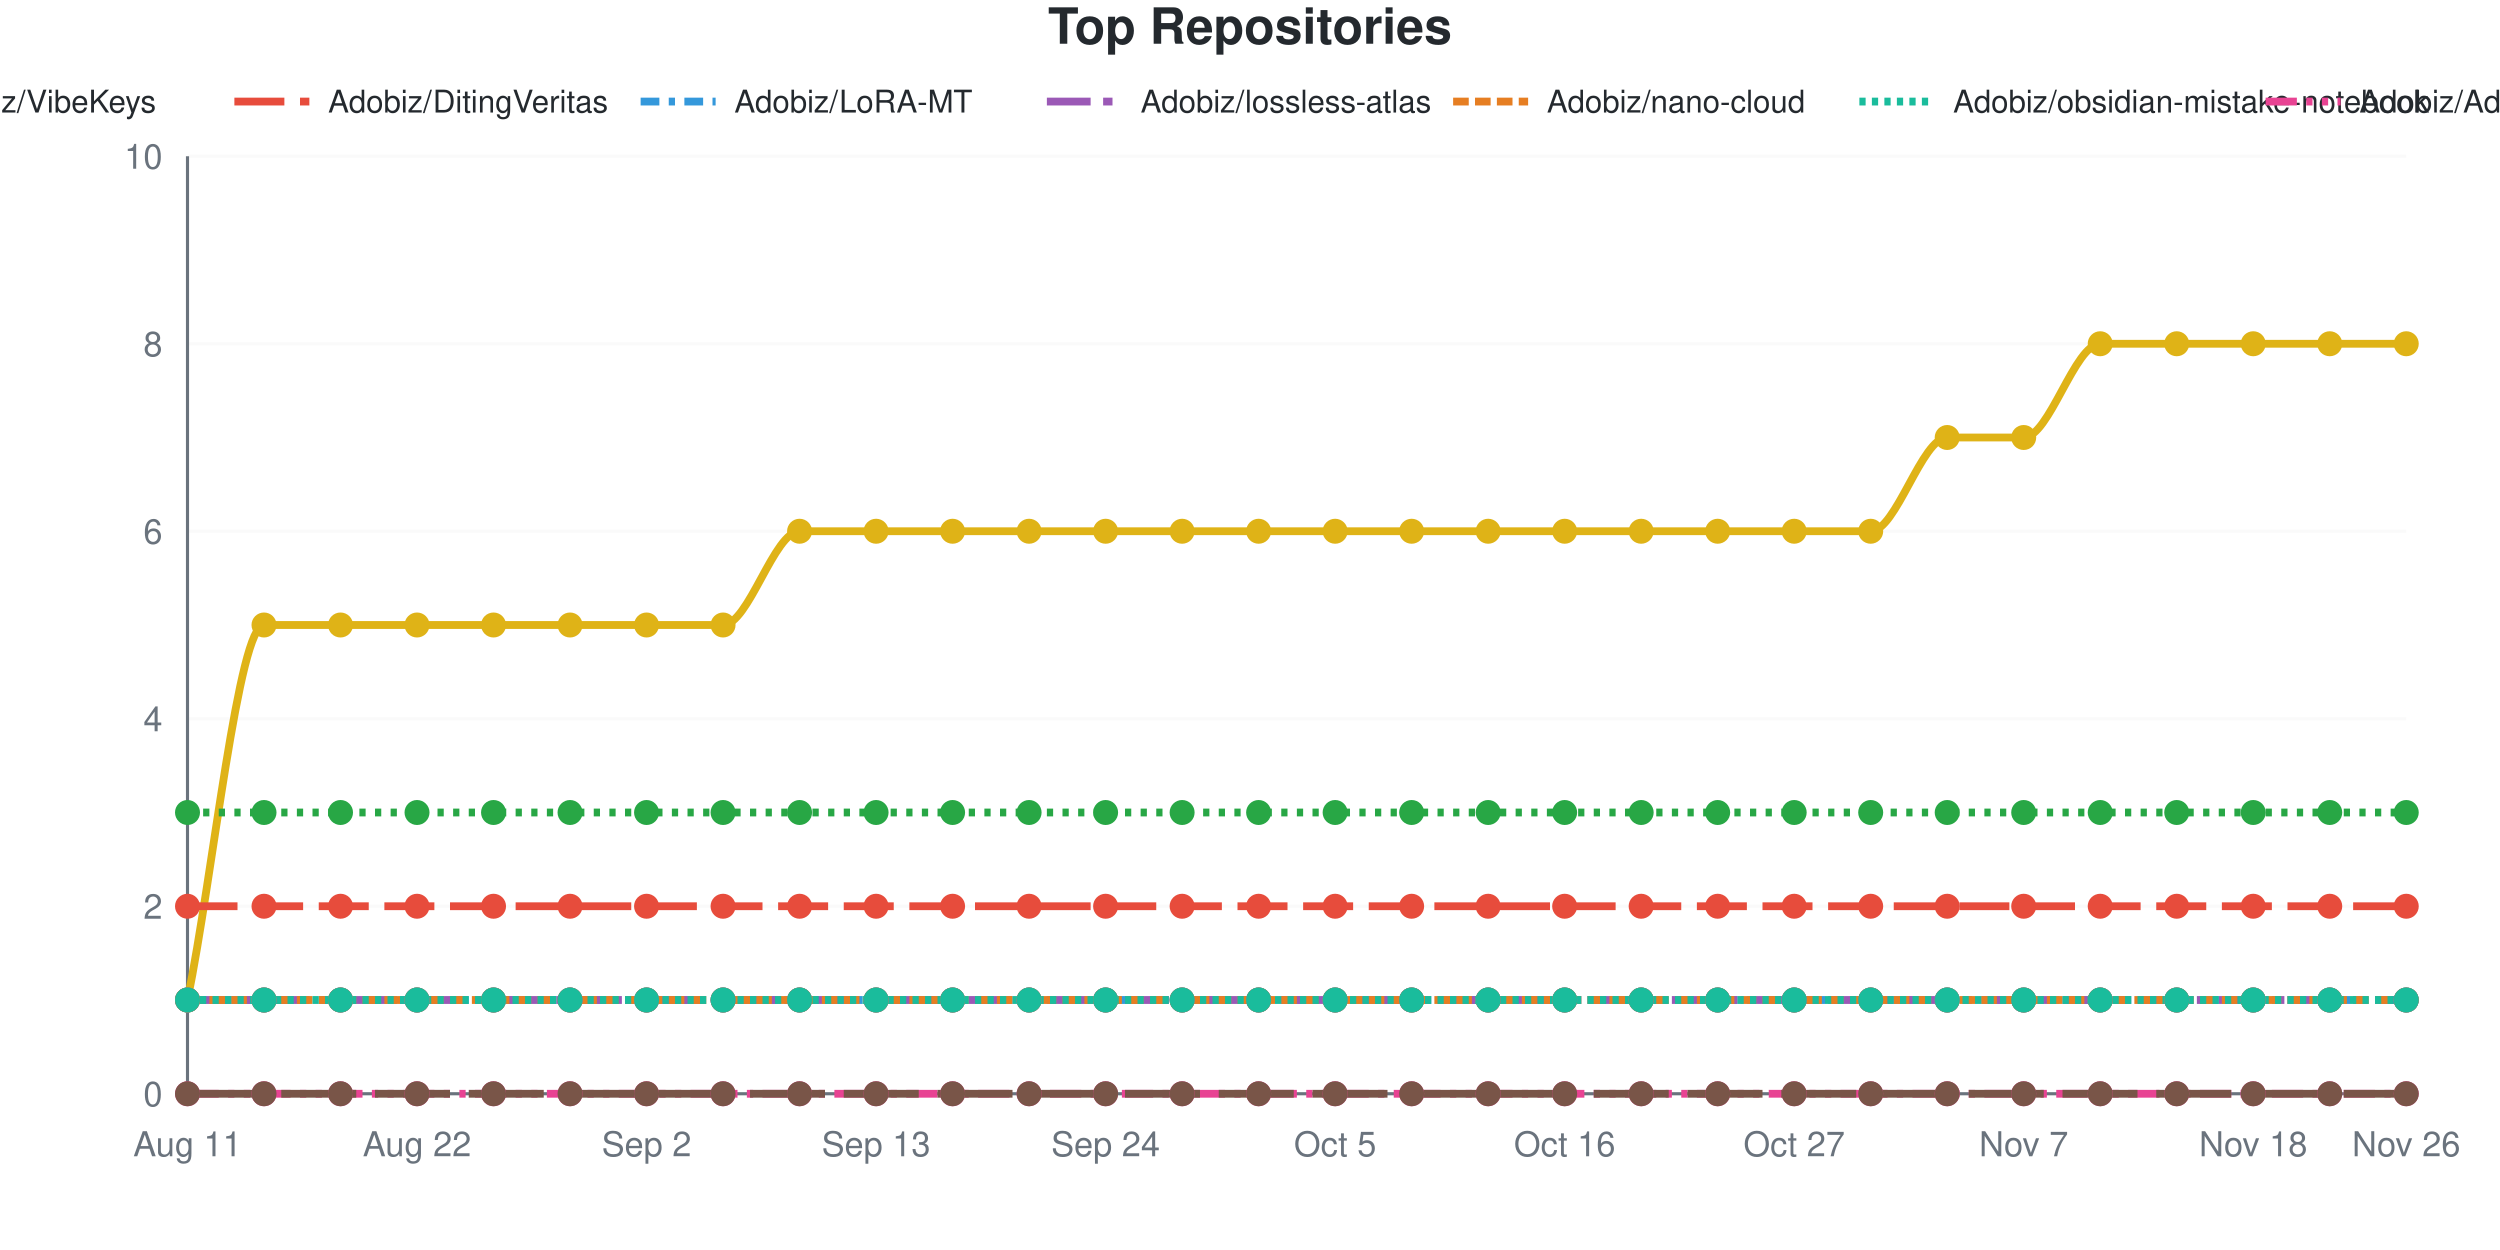
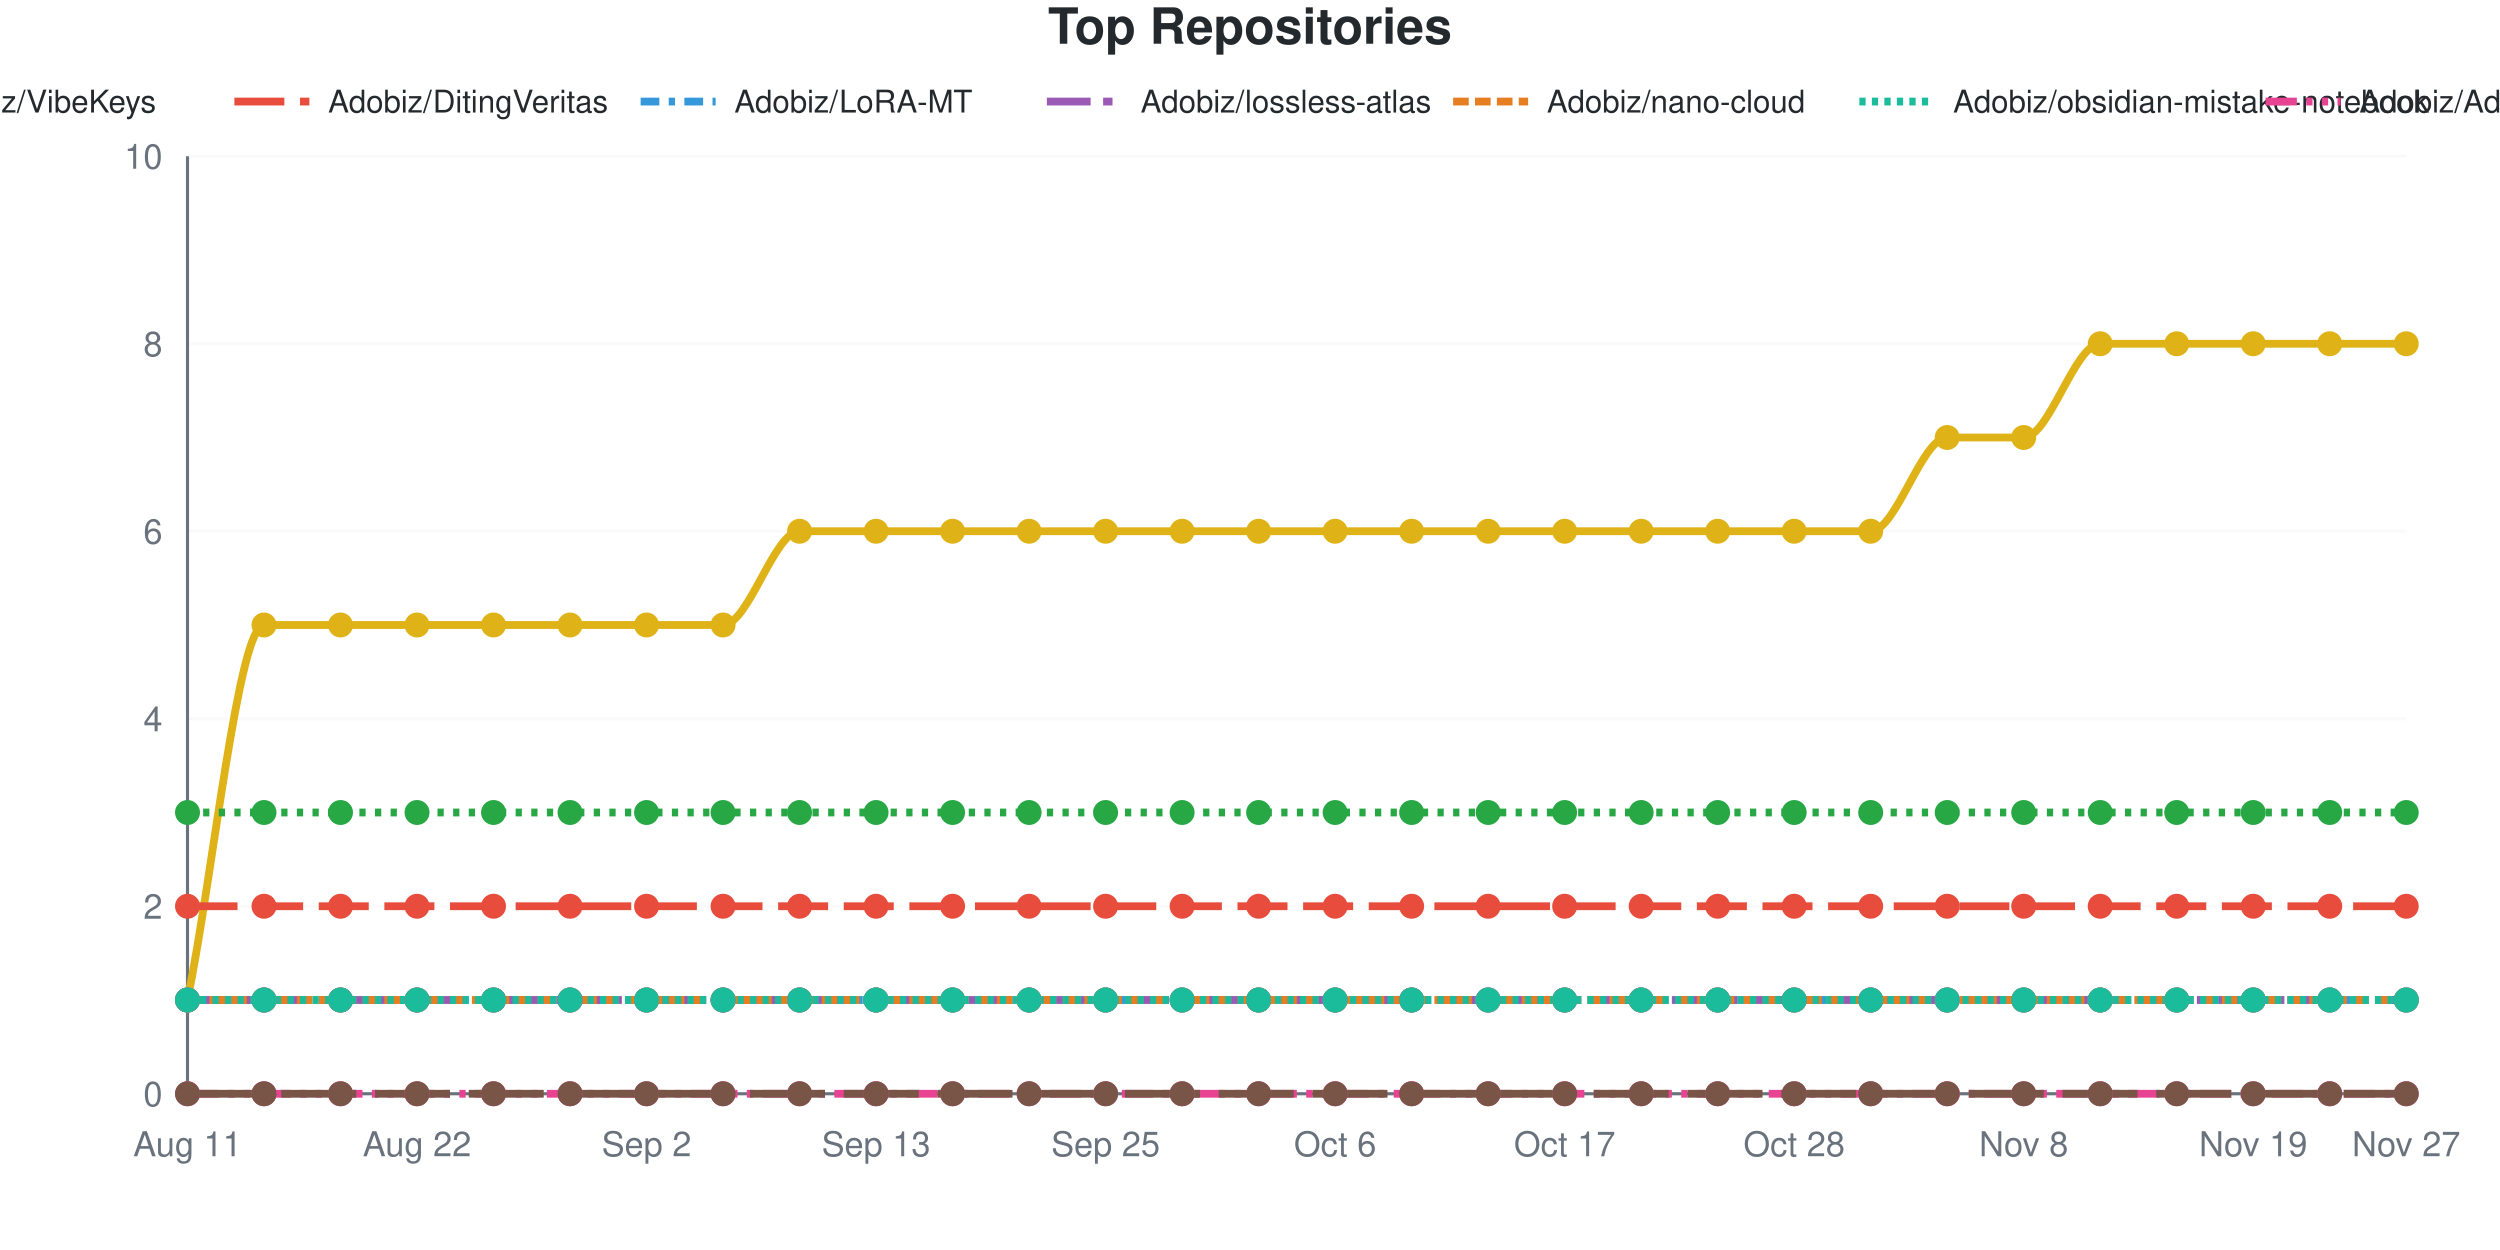
<svg xmlns="http://www.w3.org/2000/svg" viewBox="0 0 800 400" width="800" height="400" role="img">
  <style>
    @media (prefers-reduced-motion: no-preference) {
      @keyframes drawLine {
        to { stroke-dashoffset: 0; }
      }
      @keyframes fadeInPoint {
        0% { opacity: 0; }
        100% { opacity: 1; }
      }
      .data-line-0 {
        stroke-dasharray: 1277;
        stroke-dashoffset: 1277;
        animation: drawLine 2s ease-out forwards;
      }
      .data-point {
        opacity: 0;
        animation: fadeInPoint 0.5s ease-out forwards;
      }
    }
    .chart-bg { fill: #fff; }
    .chart-text { fill: #24292e; }
    .chart-muted { fill: #6a737d; }
    .chart-grid { stroke: #eee; }
    .chart-axis { stroke: #6a737d; }
    @media (prefers-color-scheme: dark) {
      .chart-bg { fill: #0d1117; }
      .chart-text { fill: #e6edf3; }
      .chart-muted { fill: #8b949e; }
      .chart-grid { stroke: #21262d; }
      .chart-axis { stroke: #8b949e; }
    }
  </style>
  <rect width="800" height="400" class="chart-bg" />
  <text x="400" y="14" text-anchor="middle" class="chart-text" font-size="16" font-weight="bold" font-family="-apple-system, BlinkMacSystemFont, 'Segoe UI', Helvetica, Arial, sans-serif">Top Repositories</text>
  <g class="legend">
    <line x1="-185" y1="32.5" x2="-161" y2="32.5" stroke="#dfb317" stroke-width="2.5" />
    <text x="-155" y="36" class="chart-text" font-size="10" font-family="-apple-system, BlinkMacSystemFont, 'Segoe UI', Helvetica, Arial, sans-serif">Adobiz/Pi-Drive-Hub</text>
    <line x1="-55" y1="32.5" x2="-31" y2="32.5" stroke="#28a745" stroke-width="2.5" stroke-dasharray="2,3" />
    <text x="-25" y="36" class="chart-text" font-size="10" font-family="-apple-system, BlinkMacSystemFont, 'Segoe UI', Helvetica, Arial, sans-serif">Adobiz/VibeKeys</text>
    <line x1="75" y1="32.5" x2="99" y2="32.5" stroke="#e74c3c" stroke-width="2.5" stroke-dasharray="16,5" />
    <text x="105" y="36" class="chart-text" font-size="10" font-family="-apple-system, BlinkMacSystemFont, 'Segoe UI', Helvetica, Arial, sans-serif">Adobiz/DitingVeritas</text>
    <line x1="205" y1="32.5" x2="229" y2="32.5" stroke="#3498db" stroke-width="2.5" stroke-dasharray="6,3,2,3" />
    <text x="235" y="36" class="chart-text" font-size="10" font-family="-apple-system, BlinkMacSystemFont, 'Segoe UI', Helvetica, Arial, sans-serif">Adobiz/LoRA-MT</text>
    <line x1="335" y1="32.5" x2="359" y2="32.5" stroke="#9b59b6" stroke-width="2.5" stroke-dasharray="14,4,3,4" />
    <text x="365" y="36" class="chart-text" font-size="10" font-family="-apple-system, BlinkMacSystemFont, 'Segoe UI', Helvetica, Arial, sans-serif">Adobiz/lossless-atlas</text>
    <line x1="465" y1="32.5" x2="489" y2="32.5" stroke="#e67e22" stroke-width="2.5" stroke-dasharray="5,2" />
    <text x="495" y="36" class="chart-text" font-size="10" font-family="-apple-system, BlinkMacSystemFont, 'Segoe UI', Helvetica, Arial, sans-serif">Adobiz/nano-cloud</text>
    <line x1="595" y1="32.5" x2="619" y2="32.5" stroke="#1abc9c" stroke-width="2.5" stroke-dasharray="2,2" />
    <text x="625" y="36" class="chart-text" font-size="10" font-family="-apple-system, BlinkMacSystemFont, 'Segoe UI', Helvetica, Arial, sans-serif">Adobiz/obsidian-mistake-notebook</text>
    <line x1="725" y1="32.5" x2="749" y2="32.5" stroke="#e84393" stroke-width="2.5" stroke-dasharray="10,3,2,3,2,3" />
    <text x="755" y="36" class="chart-text" font-size="10" font-family="-apple-system, BlinkMacSystemFont, 'Segoe UI', Helvetica, Arial, sans-serif">Adobiz/Adobiz</text>
    <line x1="855" y1="32.5" x2="879" y2="32.5" stroke="#795548" stroke-width="2.5" stroke-dasharray="24,6" />
    <text x="885" y="36" class="chart-text" font-size="10" font-family="-apple-system, BlinkMacSystemFont, 'Segoe UI', Helvetica, Arial, sans-serif">SugarCubeConference/CiGA2026GGJ</text>
  </g>
  <g class="grid">
    <line x1="60" y1="350" x2="770" y2="350" class="chart-grid" stroke-opacity="0.3" />
    <text x="52" y="354" text-anchor="end" class="chart-muted" font-size="11" font-family="-apple-system, BlinkMacSystemFont, 'Segoe UI', Helvetica, Arial, sans-serif">0</text>
    <line x1="60" y1="290" x2="770" y2="290" class="chart-grid" stroke-opacity="0.3" />
    <text x="52" y="294" text-anchor="end" class="chart-muted" font-size="11" font-family="-apple-system, BlinkMacSystemFont, 'Segoe UI', Helvetica, Arial, sans-serif">2</text>
    <line x1="60" y1="230" x2="770" y2="230" class="chart-grid" stroke-opacity="0.3" />
    <text x="52" y="234" text-anchor="end" class="chart-muted" font-size="11" font-family="-apple-system, BlinkMacSystemFont, 'Segoe UI', Helvetica, Arial, sans-serif">4</text>
    <line x1="60" y1="170" x2="770" y2="170" class="chart-grid" stroke-opacity="0.3" />
    <text x="52" y="174" text-anchor="end" class="chart-muted" font-size="11" font-family="-apple-system, BlinkMacSystemFont, 'Segoe UI', Helvetica, Arial, sans-serif">6</text>
    <line x1="60" y1="110" x2="770" y2="110" class="chart-grid" stroke-opacity="0.3" />
    <text x="52" y="114" text-anchor="end" class="chart-muted" font-size="11" font-family="-apple-system, BlinkMacSystemFont, 'Segoe UI', Helvetica, Arial, sans-serif">8</text>
    <line x1="60" y1="50" x2="770" y2="50" class="chart-grid" stroke-opacity="0.3" />
    <text x="52" y="54" text-anchor="end" class="chart-muted" font-size="11" font-family="-apple-system, BlinkMacSystemFont, 'Segoe UI', Helvetica, Arial, sans-serif">10</text>
  </g>
  <g class="milestones">
    
  </g>
  <g class="x-axis">
    <text x="60" y="370" text-anchor="middle" class="chart-muted" font-size="11" font-family="-apple-system, BlinkMacSystemFont, 'Segoe UI', Helvetica, Arial, sans-serif">Aug 11</text>
    <text x="133.448" y="370" text-anchor="middle" class="chart-muted" font-size="11" font-family="-apple-system, BlinkMacSystemFont, 'Segoe UI', Helvetica, Arial, sans-serif">Aug 22</text>
    <text x="206.897" y="370" text-anchor="middle" class="chart-muted" font-size="11" font-family="-apple-system, BlinkMacSystemFont, 'Segoe UI', Helvetica, Arial, sans-serif">Sep 2</text>
    <text x="280.345" y="370" text-anchor="middle" class="chart-muted" font-size="11" font-family="-apple-system, BlinkMacSystemFont, 'Segoe UI', Helvetica, Arial, sans-serif">Sep 13</text>
-     <text x="353.793" y="370" text-anchor="middle" class="chart-muted" font-size="11" font-family="-apple-system, BlinkMacSystemFont, 'Segoe UI', Helvetica, Arial, sans-serif">Sep 24</text>
-     <text x="427.241" y="370" text-anchor="middle" class="chart-muted" font-size="11" font-family="-apple-system, BlinkMacSystemFont, 'Segoe UI', Helvetica, Arial, sans-serif">Oct 5</text>
-     <text x="500.69" y="370" text-anchor="middle" class="chart-muted" font-size="11" font-family="-apple-system, BlinkMacSystemFont, 'Segoe UI', Helvetica, Arial, sans-serif">Oct 16</text>
-     <text x="574.138" y="370" text-anchor="middle" class="chart-muted" font-size="11" font-family="-apple-system, BlinkMacSystemFont, 'Segoe UI', Helvetica, Arial, sans-serif">Oct 27</text>
-     <text x="647.586" y="370" text-anchor="middle" class="chart-muted" font-size="11" font-family="-apple-system, BlinkMacSystemFont, 'Segoe UI', Helvetica, Arial, sans-serif">Nov 7</text>
-     <text x="721.034" y="370" text-anchor="middle" class="chart-muted" font-size="11" font-family="-apple-system, BlinkMacSystemFont, 'Segoe UI', Helvetica, Arial, sans-serif">Nov 18</text>
-     <text x="770" y="370" text-anchor="middle" class="chart-muted" font-size="11" font-family="-apple-system, BlinkMacSystemFont, 'Segoe UI', Helvetica, Arial, sans-serif">Nov 26</text>
+     <text x="353.793" y="370" text-anchor="middle" class="chart-muted" font-size="11" font-family="-apple-system, BlinkMacSystemFont, 'Segoe UI', Helvetica, Arial, sans-serif">Sep 25</text>
+     <text x="427.241" y="370" text-anchor="middle" class="chart-muted" font-size="11" font-family="-apple-system, BlinkMacSystemFont, 'Segoe UI', Helvetica, Arial, sans-serif">Oct 6</text>
+     <text x="500.69" y="370" text-anchor="middle" class="chart-muted" font-size="11" font-family="-apple-system, BlinkMacSystemFont, 'Segoe UI', Helvetica, Arial, sans-serif">Oct 17</text>
+     <text x="574.138" y="370" text-anchor="middle" class="chart-muted" font-size="11" font-family="-apple-system, BlinkMacSystemFont, 'Segoe UI', Helvetica, Arial, sans-serif">Oct 28</text>
+     <text x="647.586" y="370" text-anchor="middle" class="chart-muted" font-size="11" font-family="-apple-system, BlinkMacSystemFont, 'Segoe UI', Helvetica, Arial, sans-serif">Nov 8</text>
+     <text x="721.034" y="370" text-anchor="middle" class="chart-muted" font-size="11" font-family="-apple-system, BlinkMacSystemFont, 'Segoe UI', Helvetica, Arial, sans-serif">Nov 19</text>
+     <text x="770" y="370" text-anchor="middle" class="chart-muted" font-size="11" font-family="-apple-system, BlinkMacSystemFont, 'Segoe UI', Helvetica, Arial, sans-serif">Nov 27</text>
  </g>
  <line x1="60" y1="50" x2="60" y2="350" class="chart-axis" stroke-width="1" />
  <line x1="60" y1="350" x2="770" y2="350" class="chart-axis" stroke-width="1" />
  <path d="M60,320 C68.161,280 76.322,200 84.483,200 C92.644,200 100.805,200 108.966,200 C117.126,200 125.287,200 133.448,200 C141.609,200 149.77,200 157.931,200 C166.092,200 174.253,200 182.414,200 C190.575,200 198.736,200 206.897,200 C215.057,200 223.218,200 231.379,200 C239.54,200 247.701,170 255.862,170 C264.023,170 272.184,170 280.345,170 C288.506,170 296.667,170 304.828,170 C312.989,170 321.149,170 329.31,170 C337.471,170 345.632,170 353.793,170 C361.954,170 370.115,170 378.276,170 C386.437,170 394.598,170 402.759,170 C410.92,170 419.08,170 427.241,170 C435.402,170 443.563,170 451.724,170 C459.885,170 468.046,170 476.207,170 C484.368,170 492.529,170 500.69,170 C508.851,170 517.011,170 525.172,170 C533.333,170 541.494,170 549.655,170 C557.816,170 565.977,170 574.138,170 C582.299,170 590.46,170 598.621,170 C606.782,170 614.943,140 623.103,140 C631.264,140 639.425,140 647.586,140 C655.747,140 663.908,110 672.069,110 C680.23,110 688.391,110 696.552,110 C704.713,110 712.874,110 721.034,110 C729.195,110 737.356,110 745.517,110 C753.678,110 761.839,110 770,110" fill="none" stroke="#dfb317" stroke-width="2.5" class="data-line-0" />
  <path d="M60,260 C68.161,260 76.322,260 84.483,260 C92.644,260 100.805,260 108.966,260 C117.126,260 125.287,260 133.448,260 C141.609,260 149.77,260 157.931,260 C166.092,260 174.253,260 182.414,260 C190.575,260 198.736,260 206.897,260 C215.057,260 223.218,260 231.379,260 C239.54,260 247.701,260 255.862,260 C264.023,260 272.184,260 280.345,260 C288.506,260 296.667,260 304.828,260 C312.989,260 321.149,260 329.31,260 C337.471,260 345.632,260 353.793,260 C361.954,260 370.115,260 378.276,260 C386.437,260 394.598,260 402.759,260 C410.92,260 419.08,260 427.241,260 C435.402,260 443.563,260 451.724,260 C459.885,260 468.046,260 476.207,260 C484.368,260 492.529,260 500.69,260 C508.851,260 517.011,260 525.172,260 C533.333,260 541.494,260 549.655,260 C557.816,260 565.977,260 574.138,260 C582.299,260 590.46,260 598.621,260 C606.782,260 614.943,260 623.103,260 C631.264,260 639.425,260 647.586,260 C655.747,260 663.908,260 672.069,260 C680.23,260 688.391,260 696.552,260 C704.713,260 712.874,260 721.034,260 C729.195,260 737.356,260 745.517,260 C753.678,260 761.839,260 770,260" fill="none" stroke="#28a745" stroke-width="2.5" stroke-dasharray="2,3" />
  <path d="M60,290 C68.161,290 76.322,290 84.483,290 C92.644,290 100.805,290 108.966,290 C117.126,290 125.287,290 133.448,290 C141.609,290 149.77,290 157.931,290 C166.092,290 174.253,290 182.414,290 C190.575,290 198.736,290 206.897,290 C215.057,290 223.218,290 231.379,290 C239.54,290 247.701,290 255.862,290 C264.023,290 272.184,290 280.345,290 C288.506,290 296.667,290 304.828,290 C312.989,290 321.149,290 329.31,290 C337.471,290 345.632,290 353.793,290 C361.954,290 370.115,290 378.276,290 C386.437,290 394.598,290 402.759,290 C410.92,290 419.08,290 427.241,290 C435.402,290 443.563,290 451.724,290 C459.885,290 468.046,290 476.207,290 C484.368,290 492.529,290 500.69,290 C508.851,290 517.011,290 525.172,290 C533.333,290 541.494,290 549.655,290 C557.816,290 565.977,290 574.138,290 C582.299,290 590.46,290 598.621,290 C606.782,290 614.943,290 623.103,290 C631.264,290 639.425,290 647.586,290 C655.747,290 663.908,290 672.069,290 C680.23,290 688.391,290 696.552,290 C704.713,290 712.874,290 721.034,290 C729.195,290 737.356,290 745.517,290 C753.678,290 761.839,290 770,290" fill="none" stroke="#e74c3c" stroke-width="2.5" stroke-dasharray="16,5" />
  <path d="M60,320 C68.161,320 76.322,320 84.483,320 C92.644,320 100.805,320 108.966,320 C117.126,320 125.287,320 133.448,320 C141.609,320 149.77,320 157.931,320 C166.092,320 174.253,320 182.414,320 C190.575,320 198.736,320 206.897,320 C215.057,320 223.218,320 231.379,320 C239.54,320 247.701,320 255.862,320 C264.023,320 272.184,320 280.345,320 C288.506,320 296.667,320 304.828,320 C312.989,320 321.149,320 329.31,320 C337.471,320 345.632,320 353.793,320 C361.954,320 370.115,320 378.276,320 C386.437,320 394.598,320 402.759,320 C410.92,320 419.08,320 427.241,320 C435.402,320 443.563,320 451.724,320 C459.885,320 468.046,320 476.207,320 C484.368,320 492.529,320 500.69,320 C508.851,320 517.011,320 525.172,320 C533.333,320 541.494,320 549.655,320 C557.816,320 565.977,320 574.138,320 C582.299,320 590.46,320 598.621,320 C606.782,320 614.943,320 623.103,320 C631.264,320 639.425,320 647.586,320 C655.747,320 663.908,320 672.069,320 C680.23,320 688.391,320 696.552,320 C704.713,320 712.874,320 721.034,320 C729.195,320 737.356,320 745.517,320 C753.678,320 761.839,320 770,320" fill="none" stroke="#3498db" stroke-width="2.5" stroke-dasharray="6,3,2,3" />
  <path d="M60,320 C68.161,320 76.322,320 84.483,320 C92.644,320 100.805,320 108.966,320 C117.126,320 125.287,320 133.448,320 C141.609,320 149.77,320 157.931,320 C166.092,320 174.253,320 182.414,320 C190.575,320 198.736,320 206.897,320 C215.057,320 223.218,320 231.379,320 C239.54,320 247.701,320 255.862,320 C264.023,320 272.184,320 280.345,320 C288.506,320 296.667,320 304.828,320 C312.989,320 321.149,320 329.31,320 C337.471,320 345.632,320 353.793,320 C361.954,320 370.115,320 378.276,320 C386.437,320 394.598,320 402.759,320 C410.92,320 419.08,320 427.241,320 C435.402,320 443.563,320 451.724,320 C459.885,320 468.046,320 476.207,320 C484.368,320 492.529,320 500.69,320 C508.851,320 517.011,320 525.172,320 C533.333,320 541.494,320 549.655,320 C557.816,320 565.977,320 574.138,320 C582.299,320 590.46,320 598.621,320 C606.782,320 614.943,320 623.103,320 C631.264,320 639.425,320 647.586,320 C655.747,320 663.908,320 672.069,320 C680.23,320 688.391,320 696.552,320 C704.713,320 712.874,320 721.034,320 C729.195,320 737.356,320 745.517,320 C753.678,320 761.839,320 770,320" fill="none" stroke="#9b59b6" stroke-width="2.5" stroke-dasharray="14,4,3,4" />
  <path d="M60,320 C68.161,320 76.322,320 84.483,320 C92.644,320 100.805,320 108.966,320 C117.126,320 125.287,320 133.448,320 C141.609,320 149.77,320 157.931,320 C166.092,320 174.253,320 182.414,320 C190.575,320 198.736,320 206.897,320 C215.057,320 223.218,320 231.379,320 C239.54,320 247.701,320 255.862,320 C264.023,320 272.184,320 280.345,320 C288.506,320 296.667,320 304.828,320 C312.989,320 321.149,320 329.31,320 C337.471,320 345.632,320 353.793,320 C361.954,320 370.115,320 378.276,320 C386.437,320 394.598,320 402.759,320 C410.92,320 419.08,320 427.241,320 C435.402,320 443.563,320 451.724,320 C459.885,320 468.046,320 476.207,320 C484.368,320 492.529,320 500.69,320 C508.851,320 517.011,320 525.172,320 C533.333,320 541.494,320 549.655,320 C557.816,320 565.977,320 574.138,320 C582.299,320 590.46,320 598.621,320 C606.782,320 614.943,320 623.103,320 C631.264,320 639.425,320 647.586,320 C655.747,320 663.908,320 672.069,320 C680.23,320 688.391,320 696.552,320 C704.713,320 712.874,320 721.034,320 C729.195,320 737.356,320 745.517,320 C753.678,320 761.839,320 770,320" fill="none" stroke="#e67e22" stroke-width="2.5" stroke-dasharray="5,2" />
  <path d="M60,320 C68.161,320 76.322,320 84.483,320 C92.644,320 100.805,320 108.966,320 C117.126,320 125.287,320 133.448,320 C141.609,320 149.77,320 157.931,320 C166.092,320 174.253,320 182.414,320 C190.575,320 198.736,320 206.897,320 C215.057,320 223.218,320 231.379,320 C239.54,320 247.701,320 255.862,320 C264.023,320 272.184,320 280.345,320 C288.506,320 296.667,320 304.828,320 C312.989,320 321.149,320 329.31,320 C337.471,320 345.632,320 353.793,320 C361.954,320 370.115,320 378.276,320 C386.437,320 394.598,320 402.759,320 C410.92,320 419.08,320 427.241,320 C435.402,320 443.563,320 451.724,320 C459.885,320 468.046,320 476.207,320 C484.368,320 492.529,320 500.69,320 C508.851,320 517.011,320 525.172,320 C533.333,320 541.494,320 549.655,320 C557.816,320 565.977,320 574.138,320 C582.299,320 590.46,320 598.621,320 C606.782,320 614.943,320 623.103,320 C631.264,320 639.425,320 647.586,320 C655.747,320 663.908,320 672.069,320 C680.23,320 688.391,320 696.552,320 C704.713,320 712.874,320 721.034,320 C729.195,320 737.356,320 745.517,320 C753.678,320 761.839,320 770,320" fill="none" stroke="#1abc9c" stroke-width="2.5" stroke-dasharray="2,2" />
  <path d="M60,350 C68.161,350 76.322,350 84.483,350 C92.644,350 100.805,350 108.966,350 C117.126,350 125.287,350 133.448,350 C141.609,350 149.77,350 157.931,350 C166.092,350 174.253,350 182.414,350 C190.575,350 198.736,350 206.897,350 C215.057,350 223.218,350 231.379,350 C239.54,350 247.701,350 255.862,350 C264.023,350 272.184,350 280.345,350 C288.506,350 296.667,350 304.828,350 C312.989,350 321.149,350 329.31,350 C337.471,350 345.632,350 353.793,350 C361.954,350 370.115,350 378.276,350 C386.437,350 394.598,350 402.759,350 C410.92,350 419.08,350 427.241,350 C435.402,350 443.563,350 451.724,350 C459.885,350 468.046,350 476.207,350 C484.368,350 492.529,350 500.69,350 C508.851,350 517.011,350 525.172,350 C533.333,350 541.494,350 549.655,350 C557.816,350 565.977,350 574.138,350 C582.299,350 590.46,350 598.621,350 C606.782,350 614.943,350 623.103,350 C631.264,350 639.425,350 647.586,350 C655.747,350 663.908,350 672.069,350 C680.23,350 688.391,350 696.552,350 C704.713,350 712.874,350 721.034,350 C729.195,350 737.356,350 745.517,350 C753.678,350 761.839,350 770,350" fill="none" stroke="#e84393" stroke-width="2.5" stroke-dasharray="10,3,2,3,2,3" />
  <path d="M60,350 C68.161,350 76.322,350 84.483,350 C92.644,350 100.805,350 108.966,350 C117.126,350 125.287,350 133.448,350 C141.609,350 149.77,350 157.931,350 C166.092,350 174.253,350 182.414,350 C190.575,350 198.736,350 206.897,350 C215.057,350 223.218,350 231.379,350 C239.54,350 247.701,350 255.862,350 C264.023,350 272.184,350 280.345,350 C288.506,350 296.667,350 304.828,350 C312.989,350 321.149,350 329.31,350 C337.471,350 345.632,350 353.793,350 C361.954,350 370.115,350 378.276,350 C386.437,350 394.598,350 402.759,350 C410.92,350 419.08,350 427.241,350 C435.402,350 443.563,350 451.724,350 C459.885,350 468.046,350 476.207,350 C484.368,350 492.529,350 500.69,350 C508.851,350 517.011,350 525.172,350 C533.333,350 541.494,350 549.655,350 C557.816,350 565.977,350 574.138,350 C582.299,350 590.46,350 598.621,350 C606.782,350 614.943,350 623.103,350 C631.264,350 639.425,350 647.586,350 C655.747,350 663.908,350 672.069,350 C680.23,350 688.391,350 696.552,350 C704.713,350 712.874,350 721.034,350 C729.195,350 737.356,350 745.517,350 C753.678,350 761.839,350 770,350" fill="none" stroke="#795548" stroke-width="2.5" stroke-dasharray="24,6" />
  <g class="points">
    <circle cx="60" cy="320" r="4" fill="#dfb317" class="data-point" style="animation-delay: 1.50s" />
    <circle cx="84.483" cy="200" r="4" fill="#dfb317" class="data-point" style="animation-delay: 1.55s" />
    <circle cx="108.966" cy="200" r="4" fill="#dfb317" class="data-point" style="animation-delay: 1.60s" />
    <circle cx="133.448" cy="200" r="4" fill="#dfb317" class="data-point" style="animation-delay: 1.65s" />
    <circle cx="157.931" cy="200" r="4" fill="#dfb317" class="data-point" style="animation-delay: 1.70s" />
    <circle cx="182.414" cy="200" r="4" fill="#dfb317" class="data-point" style="animation-delay: 1.75s" />
    <circle cx="206.897" cy="200" r="4" fill="#dfb317" class="data-point" style="animation-delay: 1.80s" />
    <circle cx="231.379" cy="200" r="4" fill="#dfb317" class="data-point" style="animation-delay: 1.85s" />
    <circle cx="255.862" cy="170" r="4" fill="#dfb317" class="data-point" style="animation-delay: 1.90s" />
    <circle cx="280.345" cy="170" r="4" fill="#dfb317" class="data-point" style="animation-delay: 1.95s" />
    <circle cx="304.828" cy="170" r="4" fill="#dfb317" class="data-point" style="animation-delay: 2.00s" />
    <circle cx="329.31" cy="170" r="4" fill="#dfb317" class="data-point" style="animation-delay: 2.05s" />
    <circle cx="353.793" cy="170" r="4" fill="#dfb317" class="data-point" style="animation-delay: 2.10s" />
    <circle cx="378.276" cy="170" r="4" fill="#dfb317" class="data-point" style="animation-delay: 2.15s" />
    <circle cx="402.759" cy="170" r="4" fill="#dfb317" class="data-point" style="animation-delay: 2.20s" />
    <circle cx="427.241" cy="170" r="4" fill="#dfb317" class="data-point" style="animation-delay: 2.25s" />
    <circle cx="451.724" cy="170" r="4" fill="#dfb317" class="data-point" style="animation-delay: 2.30s" />
    <circle cx="476.207" cy="170" r="4" fill="#dfb317" class="data-point" style="animation-delay: 2.35s" />
    <circle cx="500.69" cy="170" r="4" fill="#dfb317" class="data-point" style="animation-delay: 2.40s" />
    <circle cx="525.172" cy="170" r="4" fill="#dfb317" class="data-point" style="animation-delay: 2.45s" />
    <circle cx="549.655" cy="170" r="4" fill="#dfb317" class="data-point" style="animation-delay: 2.50s" />
    <circle cx="574.138" cy="170" r="4" fill="#dfb317" class="data-point" style="animation-delay: 2.55s" />
    <circle cx="598.621" cy="170" r="4" fill="#dfb317" class="data-point" style="animation-delay: 2.60s" />
    <circle cx="623.103" cy="140" r="4" fill="#dfb317" class="data-point" style="animation-delay: 2.65s" />
    <circle cx="647.586" cy="140" r="4" fill="#dfb317" class="data-point" style="animation-delay: 2.70s" />
    <circle cx="672.069" cy="110" r="4" fill="#dfb317" class="data-point" style="animation-delay: 2.75s" />
    <circle cx="696.552" cy="110" r="4" fill="#dfb317" class="data-point" style="animation-delay: 2.80s" />
    <circle cx="721.034" cy="110" r="4" fill="#dfb317" class="data-point" style="animation-delay: 2.85s" />
    <circle cx="745.517" cy="110" r="4" fill="#dfb317" class="data-point" style="animation-delay: 2.90s" />
    <circle cx="770" cy="110" r="4" fill="#dfb317" class="data-point" style="animation-delay: 2.95s" />
    <circle cx="60" cy="260" r="4" fill="#28a745" class="data-point" style="animation-delay: 1.50s" />
    <circle cx="84.483" cy="260" r="4" fill="#28a745" class="data-point" style="animation-delay: 1.55s" />
    <circle cx="108.966" cy="260" r="4" fill="#28a745" class="data-point" style="animation-delay: 1.60s" />
    <circle cx="133.448" cy="260" r="4" fill="#28a745" class="data-point" style="animation-delay: 1.65s" />
    <circle cx="157.931" cy="260" r="4" fill="#28a745" class="data-point" style="animation-delay: 1.70s" />
    <circle cx="182.414" cy="260" r="4" fill="#28a745" class="data-point" style="animation-delay: 1.75s" />
    <circle cx="206.897" cy="260" r="4" fill="#28a745" class="data-point" style="animation-delay: 1.80s" />
    <circle cx="231.379" cy="260" r="4" fill="#28a745" class="data-point" style="animation-delay: 1.85s" />
    <circle cx="255.862" cy="260" r="4" fill="#28a745" class="data-point" style="animation-delay: 1.90s" />
    <circle cx="280.345" cy="260" r="4" fill="#28a745" class="data-point" style="animation-delay: 1.95s" />
    <circle cx="304.828" cy="260" r="4" fill="#28a745" class="data-point" style="animation-delay: 2.00s" />
    <circle cx="329.31" cy="260" r="4" fill="#28a745" class="data-point" style="animation-delay: 2.05s" />
    <circle cx="353.793" cy="260" r="4" fill="#28a745" class="data-point" style="animation-delay: 2.10s" />
    <circle cx="378.276" cy="260" r="4" fill="#28a745" class="data-point" style="animation-delay: 2.15s" />
    <circle cx="402.759" cy="260" r="4" fill="#28a745" class="data-point" style="animation-delay: 2.20s" />
    <circle cx="427.241" cy="260" r="4" fill="#28a745" class="data-point" style="animation-delay: 2.25s" />
    <circle cx="451.724" cy="260" r="4" fill="#28a745" class="data-point" style="animation-delay: 2.30s" />
    <circle cx="476.207" cy="260" r="4" fill="#28a745" class="data-point" style="animation-delay: 2.35s" />
    <circle cx="500.69" cy="260" r="4" fill="#28a745" class="data-point" style="animation-delay: 2.40s" />
    <circle cx="525.172" cy="260" r="4" fill="#28a745" class="data-point" style="animation-delay: 2.45s" />
    <circle cx="549.655" cy="260" r="4" fill="#28a745" class="data-point" style="animation-delay: 2.50s" />
    <circle cx="574.138" cy="260" r="4" fill="#28a745" class="data-point" style="animation-delay: 2.55s" />
    <circle cx="598.621" cy="260" r="4" fill="#28a745" class="data-point" style="animation-delay: 2.60s" />
    <circle cx="623.103" cy="260" r="4" fill="#28a745" class="data-point" style="animation-delay: 2.65s" />
    <circle cx="647.586" cy="260" r="4" fill="#28a745" class="data-point" style="animation-delay: 2.70s" />
    <circle cx="672.069" cy="260" r="4" fill="#28a745" class="data-point" style="animation-delay: 2.75s" />
    <circle cx="696.552" cy="260" r="4" fill="#28a745" class="data-point" style="animation-delay: 2.80s" />
    <circle cx="721.034" cy="260" r="4" fill="#28a745" class="data-point" style="animation-delay: 2.85s" />
    <circle cx="745.517" cy="260" r="4" fill="#28a745" class="data-point" style="animation-delay: 2.90s" />
    <circle cx="770" cy="260" r="4" fill="#28a745" class="data-point" style="animation-delay: 2.95s" />
    <circle cx="60" cy="290" r="4" fill="#e74c3c" class="data-point" style="animation-delay: 1.50s" />
    <circle cx="84.483" cy="290" r="4" fill="#e74c3c" class="data-point" style="animation-delay: 1.55s" />
    <circle cx="108.966" cy="290" r="4" fill="#e74c3c" class="data-point" style="animation-delay: 1.60s" />
    <circle cx="133.448" cy="290" r="4" fill="#e74c3c" class="data-point" style="animation-delay: 1.65s" />
    <circle cx="157.931" cy="290" r="4" fill="#e74c3c" class="data-point" style="animation-delay: 1.70s" />
    <circle cx="182.414" cy="290" r="4" fill="#e74c3c" class="data-point" style="animation-delay: 1.75s" />
    <circle cx="206.897" cy="290" r="4" fill="#e74c3c" class="data-point" style="animation-delay: 1.80s" />
    <circle cx="231.379" cy="290" r="4" fill="#e74c3c" class="data-point" style="animation-delay: 1.85s" />
    <circle cx="255.862" cy="290" r="4" fill="#e74c3c" class="data-point" style="animation-delay: 1.90s" />
    <circle cx="280.345" cy="290" r="4" fill="#e74c3c" class="data-point" style="animation-delay: 1.95s" />
    <circle cx="304.828" cy="290" r="4" fill="#e74c3c" class="data-point" style="animation-delay: 2.00s" />
    <circle cx="329.31" cy="290" r="4" fill="#e74c3c" class="data-point" style="animation-delay: 2.05s" />
    <circle cx="353.793" cy="290" r="4" fill="#e74c3c" class="data-point" style="animation-delay: 2.10s" />
    <circle cx="378.276" cy="290" r="4" fill="#e74c3c" class="data-point" style="animation-delay: 2.15s" />
    <circle cx="402.759" cy="290" r="4" fill="#e74c3c" class="data-point" style="animation-delay: 2.20s" />
    <circle cx="427.241" cy="290" r="4" fill="#e74c3c" class="data-point" style="animation-delay: 2.25s" />
    <circle cx="451.724" cy="290" r="4" fill="#e74c3c" class="data-point" style="animation-delay: 2.30s" />
    <circle cx="476.207" cy="290" r="4" fill="#e74c3c" class="data-point" style="animation-delay: 2.35s" />
    <circle cx="500.69" cy="290" r="4" fill="#e74c3c" class="data-point" style="animation-delay: 2.40s" />
    <circle cx="525.172" cy="290" r="4" fill="#e74c3c" class="data-point" style="animation-delay: 2.45s" />
    <circle cx="549.655" cy="290" r="4" fill="#e74c3c" class="data-point" style="animation-delay: 2.50s" />
    <circle cx="574.138" cy="290" r="4" fill="#e74c3c" class="data-point" style="animation-delay: 2.55s" />
    <circle cx="598.621" cy="290" r="4" fill="#e74c3c" class="data-point" style="animation-delay: 2.60s" />
    <circle cx="623.103" cy="290" r="4" fill="#e74c3c" class="data-point" style="animation-delay: 2.65s" />
    <circle cx="647.586" cy="290" r="4" fill="#e74c3c" class="data-point" style="animation-delay: 2.70s" />
    <circle cx="672.069" cy="290" r="4" fill="#e74c3c" class="data-point" style="animation-delay: 2.75s" />
    <circle cx="696.552" cy="290" r="4" fill="#e74c3c" class="data-point" style="animation-delay: 2.80s" />
    <circle cx="721.034" cy="290" r="4" fill="#e74c3c" class="data-point" style="animation-delay: 2.85s" />
    <circle cx="745.517" cy="290" r="4" fill="#e74c3c" class="data-point" style="animation-delay: 2.90s" />
    <circle cx="770" cy="290" r="4" fill="#e74c3c" class="data-point" style="animation-delay: 2.95s" />
    <circle cx="60" cy="320" r="4" fill="#3498db" class="data-point" style="animation-delay: 1.50s" />
    <circle cx="84.483" cy="320" r="4" fill="#3498db" class="data-point" style="animation-delay: 1.55s" />
    <circle cx="108.966" cy="320" r="4" fill="#3498db" class="data-point" style="animation-delay: 1.60s" />
    <circle cx="133.448" cy="320" r="4" fill="#3498db" class="data-point" style="animation-delay: 1.65s" />
    <circle cx="157.931" cy="320" r="4" fill="#3498db" class="data-point" style="animation-delay: 1.70s" />
    <circle cx="182.414" cy="320" r="4" fill="#3498db" class="data-point" style="animation-delay: 1.75s" />
    <circle cx="206.897" cy="320" r="4" fill="#3498db" class="data-point" style="animation-delay: 1.80s" />
    <circle cx="231.379" cy="320" r="4" fill="#3498db" class="data-point" style="animation-delay: 1.85s" />
    <circle cx="255.862" cy="320" r="4" fill="#3498db" class="data-point" style="animation-delay: 1.90s" />
    <circle cx="280.345" cy="320" r="4" fill="#3498db" class="data-point" style="animation-delay: 1.95s" />
    <circle cx="304.828" cy="320" r="4" fill="#3498db" class="data-point" style="animation-delay: 2.00s" />
    <circle cx="329.31" cy="320" r="4" fill="#3498db" class="data-point" style="animation-delay: 2.05s" />
    <circle cx="353.793" cy="320" r="4" fill="#3498db" class="data-point" style="animation-delay: 2.10s" />
    <circle cx="378.276" cy="320" r="4" fill="#3498db" class="data-point" style="animation-delay: 2.15s" />
    <circle cx="402.759" cy="320" r="4" fill="#3498db" class="data-point" style="animation-delay: 2.20s" />
    <circle cx="427.241" cy="320" r="4" fill="#3498db" class="data-point" style="animation-delay: 2.25s" />
    <circle cx="451.724" cy="320" r="4" fill="#3498db" class="data-point" style="animation-delay: 2.30s" />
    <circle cx="476.207" cy="320" r="4" fill="#3498db" class="data-point" style="animation-delay: 2.35s" />
    <circle cx="500.69" cy="320" r="4" fill="#3498db" class="data-point" style="animation-delay: 2.40s" />
    <circle cx="525.172" cy="320" r="4" fill="#3498db" class="data-point" style="animation-delay: 2.45s" />
    <circle cx="549.655" cy="320" r="4" fill="#3498db" class="data-point" style="animation-delay: 2.50s" />
    <circle cx="574.138" cy="320" r="4" fill="#3498db" class="data-point" style="animation-delay: 2.55s" />
    <circle cx="598.621" cy="320" r="4" fill="#3498db" class="data-point" style="animation-delay: 2.60s" />
    <circle cx="623.103" cy="320" r="4" fill="#3498db" class="data-point" style="animation-delay: 2.65s" />
    <circle cx="647.586" cy="320" r="4" fill="#3498db" class="data-point" style="animation-delay: 2.70s" />
    <circle cx="672.069" cy="320" r="4" fill="#3498db" class="data-point" style="animation-delay: 2.75s" />
    <circle cx="696.552" cy="320" r="4" fill="#3498db" class="data-point" style="animation-delay: 2.80s" />
    <circle cx="721.034" cy="320" r="4" fill="#3498db" class="data-point" style="animation-delay: 2.85s" />
    <circle cx="745.517" cy="320" r="4" fill="#3498db" class="data-point" style="animation-delay: 2.90s" />
    <circle cx="770" cy="320" r="4" fill="#3498db" class="data-point" style="animation-delay: 2.95s" />
    <circle cx="60" cy="320" r="4" fill="#9b59b6" class="data-point" style="animation-delay: 1.50s" />
    <circle cx="84.483" cy="320" r="4" fill="#9b59b6" class="data-point" style="animation-delay: 1.55s" />
    <circle cx="108.966" cy="320" r="4" fill="#9b59b6" class="data-point" style="animation-delay: 1.60s" />
    <circle cx="133.448" cy="320" r="4" fill="#9b59b6" class="data-point" style="animation-delay: 1.65s" />
    <circle cx="157.931" cy="320" r="4" fill="#9b59b6" class="data-point" style="animation-delay: 1.70s" />
    <circle cx="182.414" cy="320" r="4" fill="#9b59b6" class="data-point" style="animation-delay: 1.75s" />
    <circle cx="206.897" cy="320" r="4" fill="#9b59b6" class="data-point" style="animation-delay: 1.80s" />
    <circle cx="231.379" cy="320" r="4" fill="#9b59b6" class="data-point" style="animation-delay: 1.85s" />
    <circle cx="255.862" cy="320" r="4" fill="#9b59b6" class="data-point" style="animation-delay: 1.90s" />
    <circle cx="280.345" cy="320" r="4" fill="#9b59b6" class="data-point" style="animation-delay: 1.95s" />
    <circle cx="304.828" cy="320" r="4" fill="#9b59b6" class="data-point" style="animation-delay: 2.00s" />
    <circle cx="329.31" cy="320" r="4" fill="#9b59b6" class="data-point" style="animation-delay: 2.05s" />
    <circle cx="353.793" cy="320" r="4" fill="#9b59b6" class="data-point" style="animation-delay: 2.10s" />
    <circle cx="378.276" cy="320" r="4" fill="#9b59b6" class="data-point" style="animation-delay: 2.15s" />
    <circle cx="402.759" cy="320" r="4" fill="#9b59b6" class="data-point" style="animation-delay: 2.20s" />
    <circle cx="427.241" cy="320" r="4" fill="#9b59b6" class="data-point" style="animation-delay: 2.25s" />
    <circle cx="451.724" cy="320" r="4" fill="#9b59b6" class="data-point" style="animation-delay: 2.30s" />
    <circle cx="476.207" cy="320" r="4" fill="#9b59b6" class="data-point" style="animation-delay: 2.35s" />
    <circle cx="500.69" cy="320" r="4" fill="#9b59b6" class="data-point" style="animation-delay: 2.40s" />
    <circle cx="525.172" cy="320" r="4" fill="#9b59b6" class="data-point" style="animation-delay: 2.45s" />
    <circle cx="549.655" cy="320" r="4" fill="#9b59b6" class="data-point" style="animation-delay: 2.50s" />
    <circle cx="574.138" cy="320" r="4" fill="#9b59b6" class="data-point" style="animation-delay: 2.55s" />
    <circle cx="598.621" cy="320" r="4" fill="#9b59b6" class="data-point" style="animation-delay: 2.60s" />
    <circle cx="623.103" cy="320" r="4" fill="#9b59b6" class="data-point" style="animation-delay: 2.65s" />
    <circle cx="647.586" cy="320" r="4" fill="#9b59b6" class="data-point" style="animation-delay: 2.70s" />
    <circle cx="672.069" cy="320" r="4" fill="#9b59b6" class="data-point" style="animation-delay: 2.75s" />
    <circle cx="696.552" cy="320" r="4" fill="#9b59b6" class="data-point" style="animation-delay: 2.80s" />
    <circle cx="721.034" cy="320" r="4" fill="#9b59b6" class="data-point" style="animation-delay: 2.85s" />
    <circle cx="745.517" cy="320" r="4" fill="#9b59b6" class="data-point" style="animation-delay: 2.90s" />
    <circle cx="770" cy="320" r="4" fill="#9b59b6" class="data-point" style="animation-delay: 2.95s" />
    <circle cx="60" cy="320" r="4" fill="#e67e22" class="data-point" style="animation-delay: 1.50s" />
    <circle cx="84.483" cy="320" r="4" fill="#e67e22" class="data-point" style="animation-delay: 1.55s" />
    <circle cx="108.966" cy="320" r="4" fill="#e67e22" class="data-point" style="animation-delay: 1.60s" />
    <circle cx="133.448" cy="320" r="4" fill="#e67e22" class="data-point" style="animation-delay: 1.65s" />
    <circle cx="157.931" cy="320" r="4" fill="#e67e22" class="data-point" style="animation-delay: 1.70s" />
    <circle cx="182.414" cy="320" r="4" fill="#e67e22" class="data-point" style="animation-delay: 1.75s" />
    <circle cx="206.897" cy="320" r="4" fill="#e67e22" class="data-point" style="animation-delay: 1.80s" />
    <circle cx="231.379" cy="320" r="4" fill="#e67e22" class="data-point" style="animation-delay: 1.85s" />
    <circle cx="255.862" cy="320" r="4" fill="#e67e22" class="data-point" style="animation-delay: 1.90s" />
    <circle cx="280.345" cy="320" r="4" fill="#e67e22" class="data-point" style="animation-delay: 1.95s" />
    <circle cx="304.828" cy="320" r="4" fill="#e67e22" class="data-point" style="animation-delay: 2.00s" />
    <circle cx="329.31" cy="320" r="4" fill="#e67e22" class="data-point" style="animation-delay: 2.05s" />
    <circle cx="353.793" cy="320" r="4" fill="#e67e22" class="data-point" style="animation-delay: 2.10s" />
    <circle cx="378.276" cy="320" r="4" fill="#e67e22" class="data-point" style="animation-delay: 2.15s" />
    <circle cx="402.759" cy="320" r="4" fill="#e67e22" class="data-point" style="animation-delay: 2.20s" />
    <circle cx="427.241" cy="320" r="4" fill="#e67e22" class="data-point" style="animation-delay: 2.25s" />
    <circle cx="451.724" cy="320" r="4" fill="#e67e22" class="data-point" style="animation-delay: 2.30s" />
    <circle cx="476.207" cy="320" r="4" fill="#e67e22" class="data-point" style="animation-delay: 2.35s" />
    <circle cx="500.69" cy="320" r="4" fill="#e67e22" class="data-point" style="animation-delay: 2.40s" />
    <circle cx="525.172" cy="320" r="4" fill="#e67e22" class="data-point" style="animation-delay: 2.45s" />
    <circle cx="549.655" cy="320" r="4" fill="#e67e22" class="data-point" style="animation-delay: 2.50s" />
    <circle cx="574.138" cy="320" r="4" fill="#e67e22" class="data-point" style="animation-delay: 2.55s" />
    <circle cx="598.621" cy="320" r="4" fill="#e67e22" class="data-point" style="animation-delay: 2.60s" />
    <circle cx="623.103" cy="320" r="4" fill="#e67e22" class="data-point" style="animation-delay: 2.65s" />
    <circle cx="647.586" cy="320" r="4" fill="#e67e22" class="data-point" style="animation-delay: 2.70s" />
    <circle cx="672.069" cy="320" r="4" fill="#e67e22" class="data-point" style="animation-delay: 2.75s" />
    <circle cx="696.552" cy="320" r="4" fill="#e67e22" class="data-point" style="animation-delay: 2.80s" />
    <circle cx="721.034" cy="320" r="4" fill="#e67e22" class="data-point" style="animation-delay: 2.85s" />
    <circle cx="745.517" cy="320" r="4" fill="#e67e22" class="data-point" style="animation-delay: 2.90s" />
    <circle cx="770" cy="320" r="4" fill="#e67e22" class="data-point" style="animation-delay: 2.95s" />
    <circle cx="60" cy="320" r="4" fill="#1abc9c" class="data-point" style="animation-delay: 1.50s" />
    <circle cx="84.483" cy="320" r="4" fill="#1abc9c" class="data-point" style="animation-delay: 1.55s" />
    <circle cx="108.966" cy="320" r="4" fill="#1abc9c" class="data-point" style="animation-delay: 1.60s" />
    <circle cx="133.448" cy="320" r="4" fill="#1abc9c" class="data-point" style="animation-delay: 1.65s" />
    <circle cx="157.931" cy="320" r="4" fill="#1abc9c" class="data-point" style="animation-delay: 1.70s" />
    <circle cx="182.414" cy="320" r="4" fill="#1abc9c" class="data-point" style="animation-delay: 1.75s" />
    <circle cx="206.897" cy="320" r="4" fill="#1abc9c" class="data-point" style="animation-delay: 1.80s" />
    <circle cx="231.379" cy="320" r="4" fill="#1abc9c" class="data-point" style="animation-delay: 1.85s" />
    <circle cx="255.862" cy="320" r="4" fill="#1abc9c" class="data-point" style="animation-delay: 1.90s" />
    <circle cx="280.345" cy="320" r="4" fill="#1abc9c" class="data-point" style="animation-delay: 1.95s" />
    <circle cx="304.828" cy="320" r="4" fill="#1abc9c" class="data-point" style="animation-delay: 2.00s" />
    <circle cx="329.31" cy="320" r="4" fill="#1abc9c" class="data-point" style="animation-delay: 2.05s" />
    <circle cx="353.793" cy="320" r="4" fill="#1abc9c" class="data-point" style="animation-delay: 2.10s" />
    <circle cx="378.276" cy="320" r="4" fill="#1abc9c" class="data-point" style="animation-delay: 2.15s" />
    <circle cx="402.759" cy="320" r="4" fill="#1abc9c" class="data-point" style="animation-delay: 2.20s" />
    <circle cx="427.241" cy="320" r="4" fill="#1abc9c" class="data-point" style="animation-delay: 2.25s" />
    <circle cx="451.724" cy="320" r="4" fill="#1abc9c" class="data-point" style="animation-delay: 2.30s" />
    <circle cx="476.207" cy="320" r="4" fill="#1abc9c" class="data-point" style="animation-delay: 2.35s" />
    <circle cx="500.69" cy="320" r="4" fill="#1abc9c" class="data-point" style="animation-delay: 2.40s" />
    <circle cx="525.172" cy="320" r="4" fill="#1abc9c" class="data-point" style="animation-delay: 2.45s" />
    <circle cx="549.655" cy="320" r="4" fill="#1abc9c" class="data-point" style="animation-delay: 2.50s" />
    <circle cx="574.138" cy="320" r="4" fill="#1abc9c" class="data-point" style="animation-delay: 2.55s" />
    <circle cx="598.621" cy="320" r="4" fill="#1abc9c" class="data-point" style="animation-delay: 2.60s" />
    <circle cx="623.103" cy="320" r="4" fill="#1abc9c" class="data-point" style="animation-delay: 2.65s" />
    <circle cx="647.586" cy="320" r="4" fill="#1abc9c" class="data-point" style="animation-delay: 2.70s" />
    <circle cx="672.069" cy="320" r="4" fill="#1abc9c" class="data-point" style="animation-delay: 2.75s" />
    <circle cx="696.552" cy="320" r="4" fill="#1abc9c" class="data-point" style="animation-delay: 2.80s" />
    <circle cx="721.034" cy="320" r="4" fill="#1abc9c" class="data-point" style="animation-delay: 2.85s" />
    <circle cx="745.517" cy="320" r="4" fill="#1abc9c" class="data-point" style="animation-delay: 2.90s" />
    <circle cx="770" cy="320" r="4" fill="#1abc9c" class="data-point" style="animation-delay: 2.95s" />
    <circle cx="60" cy="350" r="4" fill="#e84393" class="data-point" style="animation-delay: 1.50s" />
    <circle cx="84.483" cy="350" r="4" fill="#e84393" class="data-point" style="animation-delay: 1.55s" />
    <circle cx="108.966" cy="350" r="4" fill="#e84393" class="data-point" style="animation-delay: 1.60s" />
    <circle cx="133.448" cy="350" r="4" fill="#e84393" class="data-point" style="animation-delay: 1.65s" />
    <circle cx="157.931" cy="350" r="4" fill="#e84393" class="data-point" style="animation-delay: 1.70s" />
    <circle cx="182.414" cy="350" r="4" fill="#e84393" class="data-point" style="animation-delay: 1.75s" />
    <circle cx="206.897" cy="350" r="4" fill="#e84393" class="data-point" style="animation-delay: 1.80s" />
    <circle cx="231.379" cy="350" r="4" fill="#e84393" class="data-point" style="animation-delay: 1.85s" />
    <circle cx="255.862" cy="350" r="4" fill="#e84393" class="data-point" style="animation-delay: 1.90s" />
    <circle cx="280.345" cy="350" r="4" fill="#e84393" class="data-point" style="animation-delay: 1.95s" />
    <circle cx="304.828" cy="350" r="4" fill="#e84393" class="data-point" style="animation-delay: 2.00s" />
    <circle cx="329.31" cy="350" r="4" fill="#e84393" class="data-point" style="animation-delay: 2.05s" />
    <circle cx="353.793" cy="350" r="4" fill="#e84393" class="data-point" style="animation-delay: 2.10s" />
    <circle cx="378.276" cy="350" r="4" fill="#e84393" class="data-point" style="animation-delay: 2.15s" />
    <circle cx="402.759" cy="350" r="4" fill="#e84393" class="data-point" style="animation-delay: 2.20s" />
    <circle cx="427.241" cy="350" r="4" fill="#e84393" class="data-point" style="animation-delay: 2.25s" />
    <circle cx="451.724" cy="350" r="4" fill="#e84393" class="data-point" style="animation-delay: 2.30s" />
    <circle cx="476.207" cy="350" r="4" fill="#e84393" class="data-point" style="animation-delay: 2.35s" />
    <circle cx="500.69" cy="350" r="4" fill="#e84393" class="data-point" style="animation-delay: 2.40s" />
    <circle cx="525.172" cy="350" r="4" fill="#e84393" class="data-point" style="animation-delay: 2.45s" />
    <circle cx="549.655" cy="350" r="4" fill="#e84393" class="data-point" style="animation-delay: 2.50s" />
    <circle cx="574.138" cy="350" r="4" fill="#e84393" class="data-point" style="animation-delay: 2.55s" />
    <circle cx="598.621" cy="350" r="4" fill="#e84393" class="data-point" style="animation-delay: 2.60s" />
    <circle cx="623.103" cy="350" r="4" fill="#e84393" class="data-point" style="animation-delay: 2.65s" />
    <circle cx="647.586" cy="350" r="4" fill="#e84393" class="data-point" style="animation-delay: 2.70s" />
    <circle cx="672.069" cy="350" r="4" fill="#e84393" class="data-point" style="animation-delay: 2.75s" />
    <circle cx="696.552" cy="350" r="4" fill="#e84393" class="data-point" style="animation-delay: 2.80s" />
    <circle cx="721.034" cy="350" r="4" fill="#e84393" class="data-point" style="animation-delay: 2.85s" />
    <circle cx="745.517" cy="350" r="4" fill="#e84393" class="data-point" style="animation-delay: 2.90s" />
    <circle cx="770" cy="350" r="4" fill="#e84393" class="data-point" style="animation-delay: 2.95s" />
    <circle cx="60" cy="350" r="4" fill="#795548" class="data-point" style="animation-delay: 1.50s" />
    <circle cx="84.483" cy="350" r="4" fill="#795548" class="data-point" style="animation-delay: 1.55s" />
    <circle cx="108.966" cy="350" r="4" fill="#795548" class="data-point" style="animation-delay: 1.60s" />
    <circle cx="133.448" cy="350" r="4" fill="#795548" class="data-point" style="animation-delay: 1.65s" />
    <circle cx="157.931" cy="350" r="4" fill="#795548" class="data-point" style="animation-delay: 1.70s" />
    <circle cx="182.414" cy="350" r="4" fill="#795548" class="data-point" style="animation-delay: 1.75s" />
    <circle cx="206.897" cy="350" r="4" fill="#795548" class="data-point" style="animation-delay: 1.80s" />
    <circle cx="231.379" cy="350" r="4" fill="#795548" class="data-point" style="animation-delay: 1.85s" />
    <circle cx="255.862" cy="350" r="4" fill="#795548" class="data-point" style="animation-delay: 1.90s" />
    <circle cx="280.345" cy="350" r="4" fill="#795548" class="data-point" style="animation-delay: 1.95s" />
    <circle cx="304.828" cy="350" r="4" fill="#795548" class="data-point" style="animation-delay: 2.00s" />
    <circle cx="329.31" cy="350" r="4" fill="#795548" class="data-point" style="animation-delay: 2.05s" />
    <circle cx="353.793" cy="350" r="4" fill="#795548" class="data-point" style="animation-delay: 2.10s" />
    <circle cx="378.276" cy="350" r="4" fill="#795548" class="data-point" style="animation-delay: 2.15s" />
    <circle cx="402.759" cy="350" r="4" fill="#795548" class="data-point" style="animation-delay: 2.20s" />
    <circle cx="427.241" cy="350" r="4" fill="#795548" class="data-point" style="animation-delay: 2.25s" />
    <circle cx="451.724" cy="350" r="4" fill="#795548" class="data-point" style="animation-delay: 2.30s" />
    <circle cx="476.207" cy="350" r="4" fill="#795548" class="data-point" style="animation-delay: 2.35s" />
    <circle cx="500.69" cy="350" r="4" fill="#795548" class="data-point" style="animation-delay: 2.40s" />
    <circle cx="525.172" cy="350" r="4" fill="#795548" class="data-point" style="animation-delay: 2.45s" />
    <circle cx="549.655" cy="350" r="4" fill="#795548" class="data-point" style="animation-delay: 2.50s" />
    <circle cx="574.138" cy="350" r="4" fill="#795548" class="data-point" style="animation-delay: 2.55s" />
    <circle cx="598.621" cy="350" r="4" fill="#795548" class="data-point" style="animation-delay: 2.60s" />
    <circle cx="623.103" cy="350" r="4" fill="#795548" class="data-point" style="animation-delay: 2.65s" />
    <circle cx="647.586" cy="350" r="4" fill="#795548" class="data-point" style="animation-delay: 2.70s" />
    <circle cx="672.069" cy="350" r="4" fill="#795548" class="data-point" style="animation-delay: 2.75s" />
    <circle cx="696.552" cy="350" r="4" fill="#795548" class="data-point" style="animation-delay: 2.80s" />
    <circle cx="721.034" cy="350" r="4" fill="#795548" class="data-point" style="animation-delay: 2.85s" />
    <circle cx="745.517" cy="350" r="4" fill="#795548" class="data-point" style="animation-delay: 2.90s" />
    <circle cx="770" cy="350" r="4" fill="#795548" class="data-point" style="animation-delay: 2.95s" />
  </g>
</svg>
